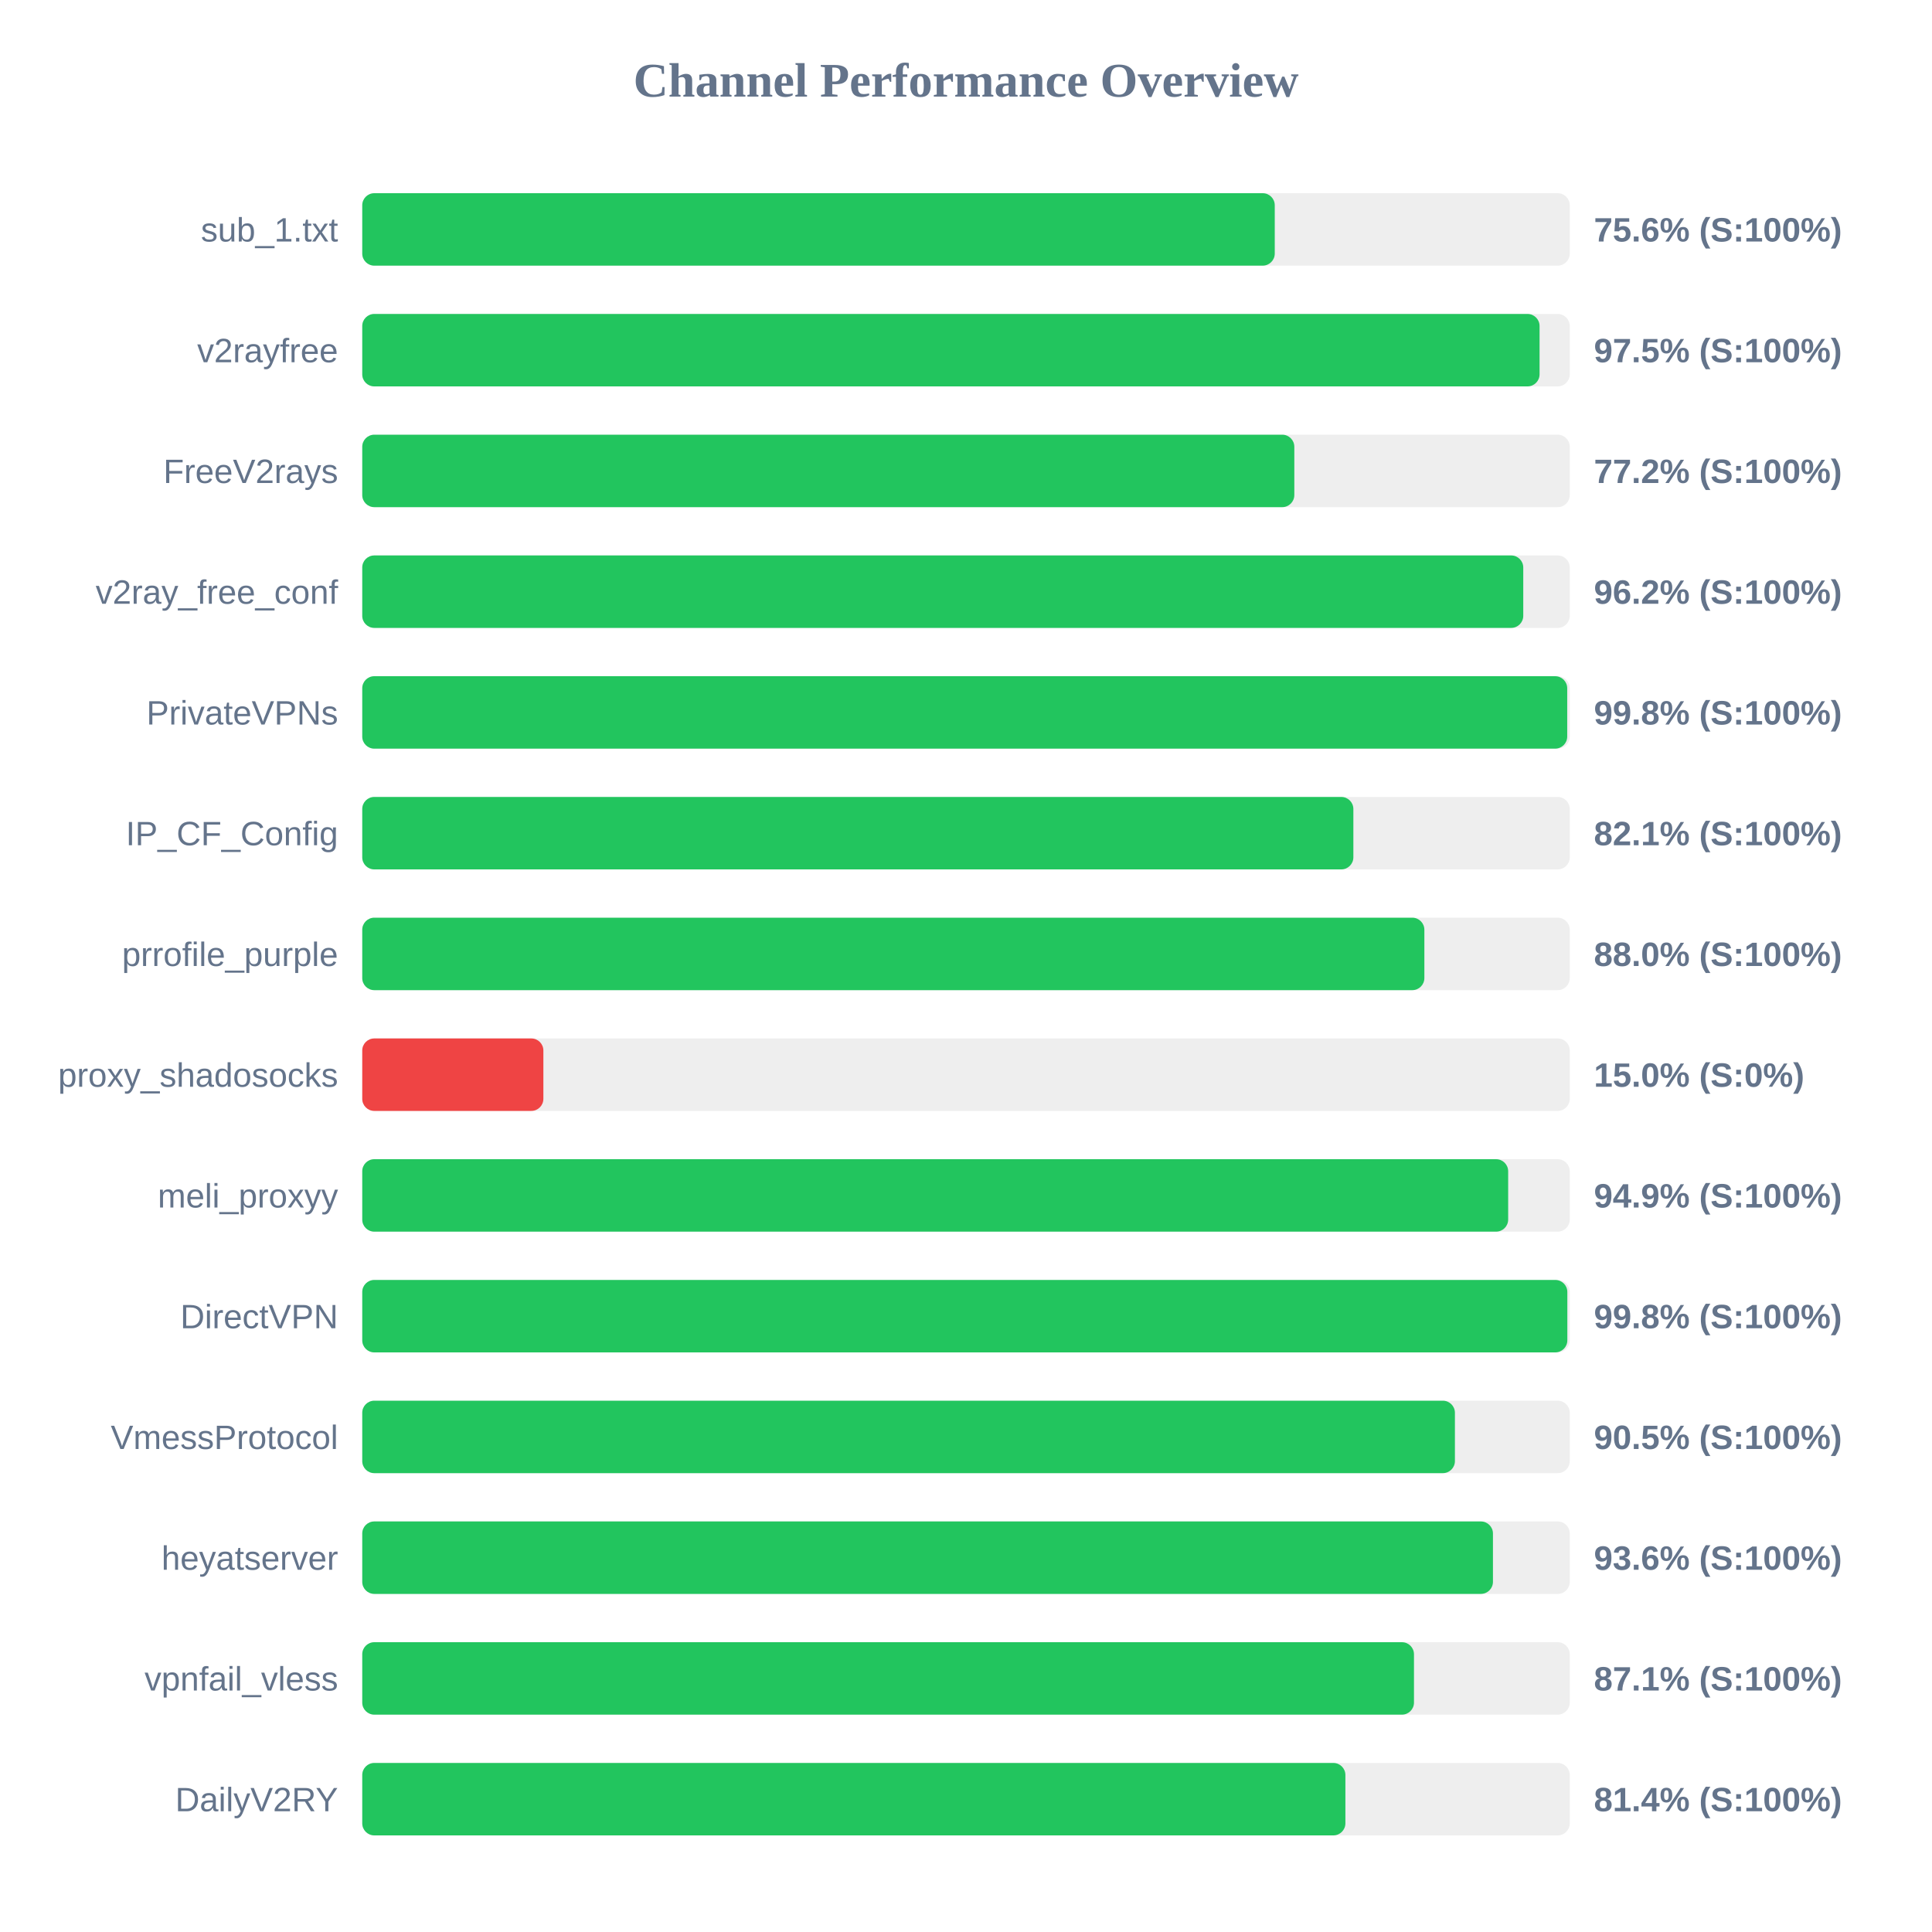
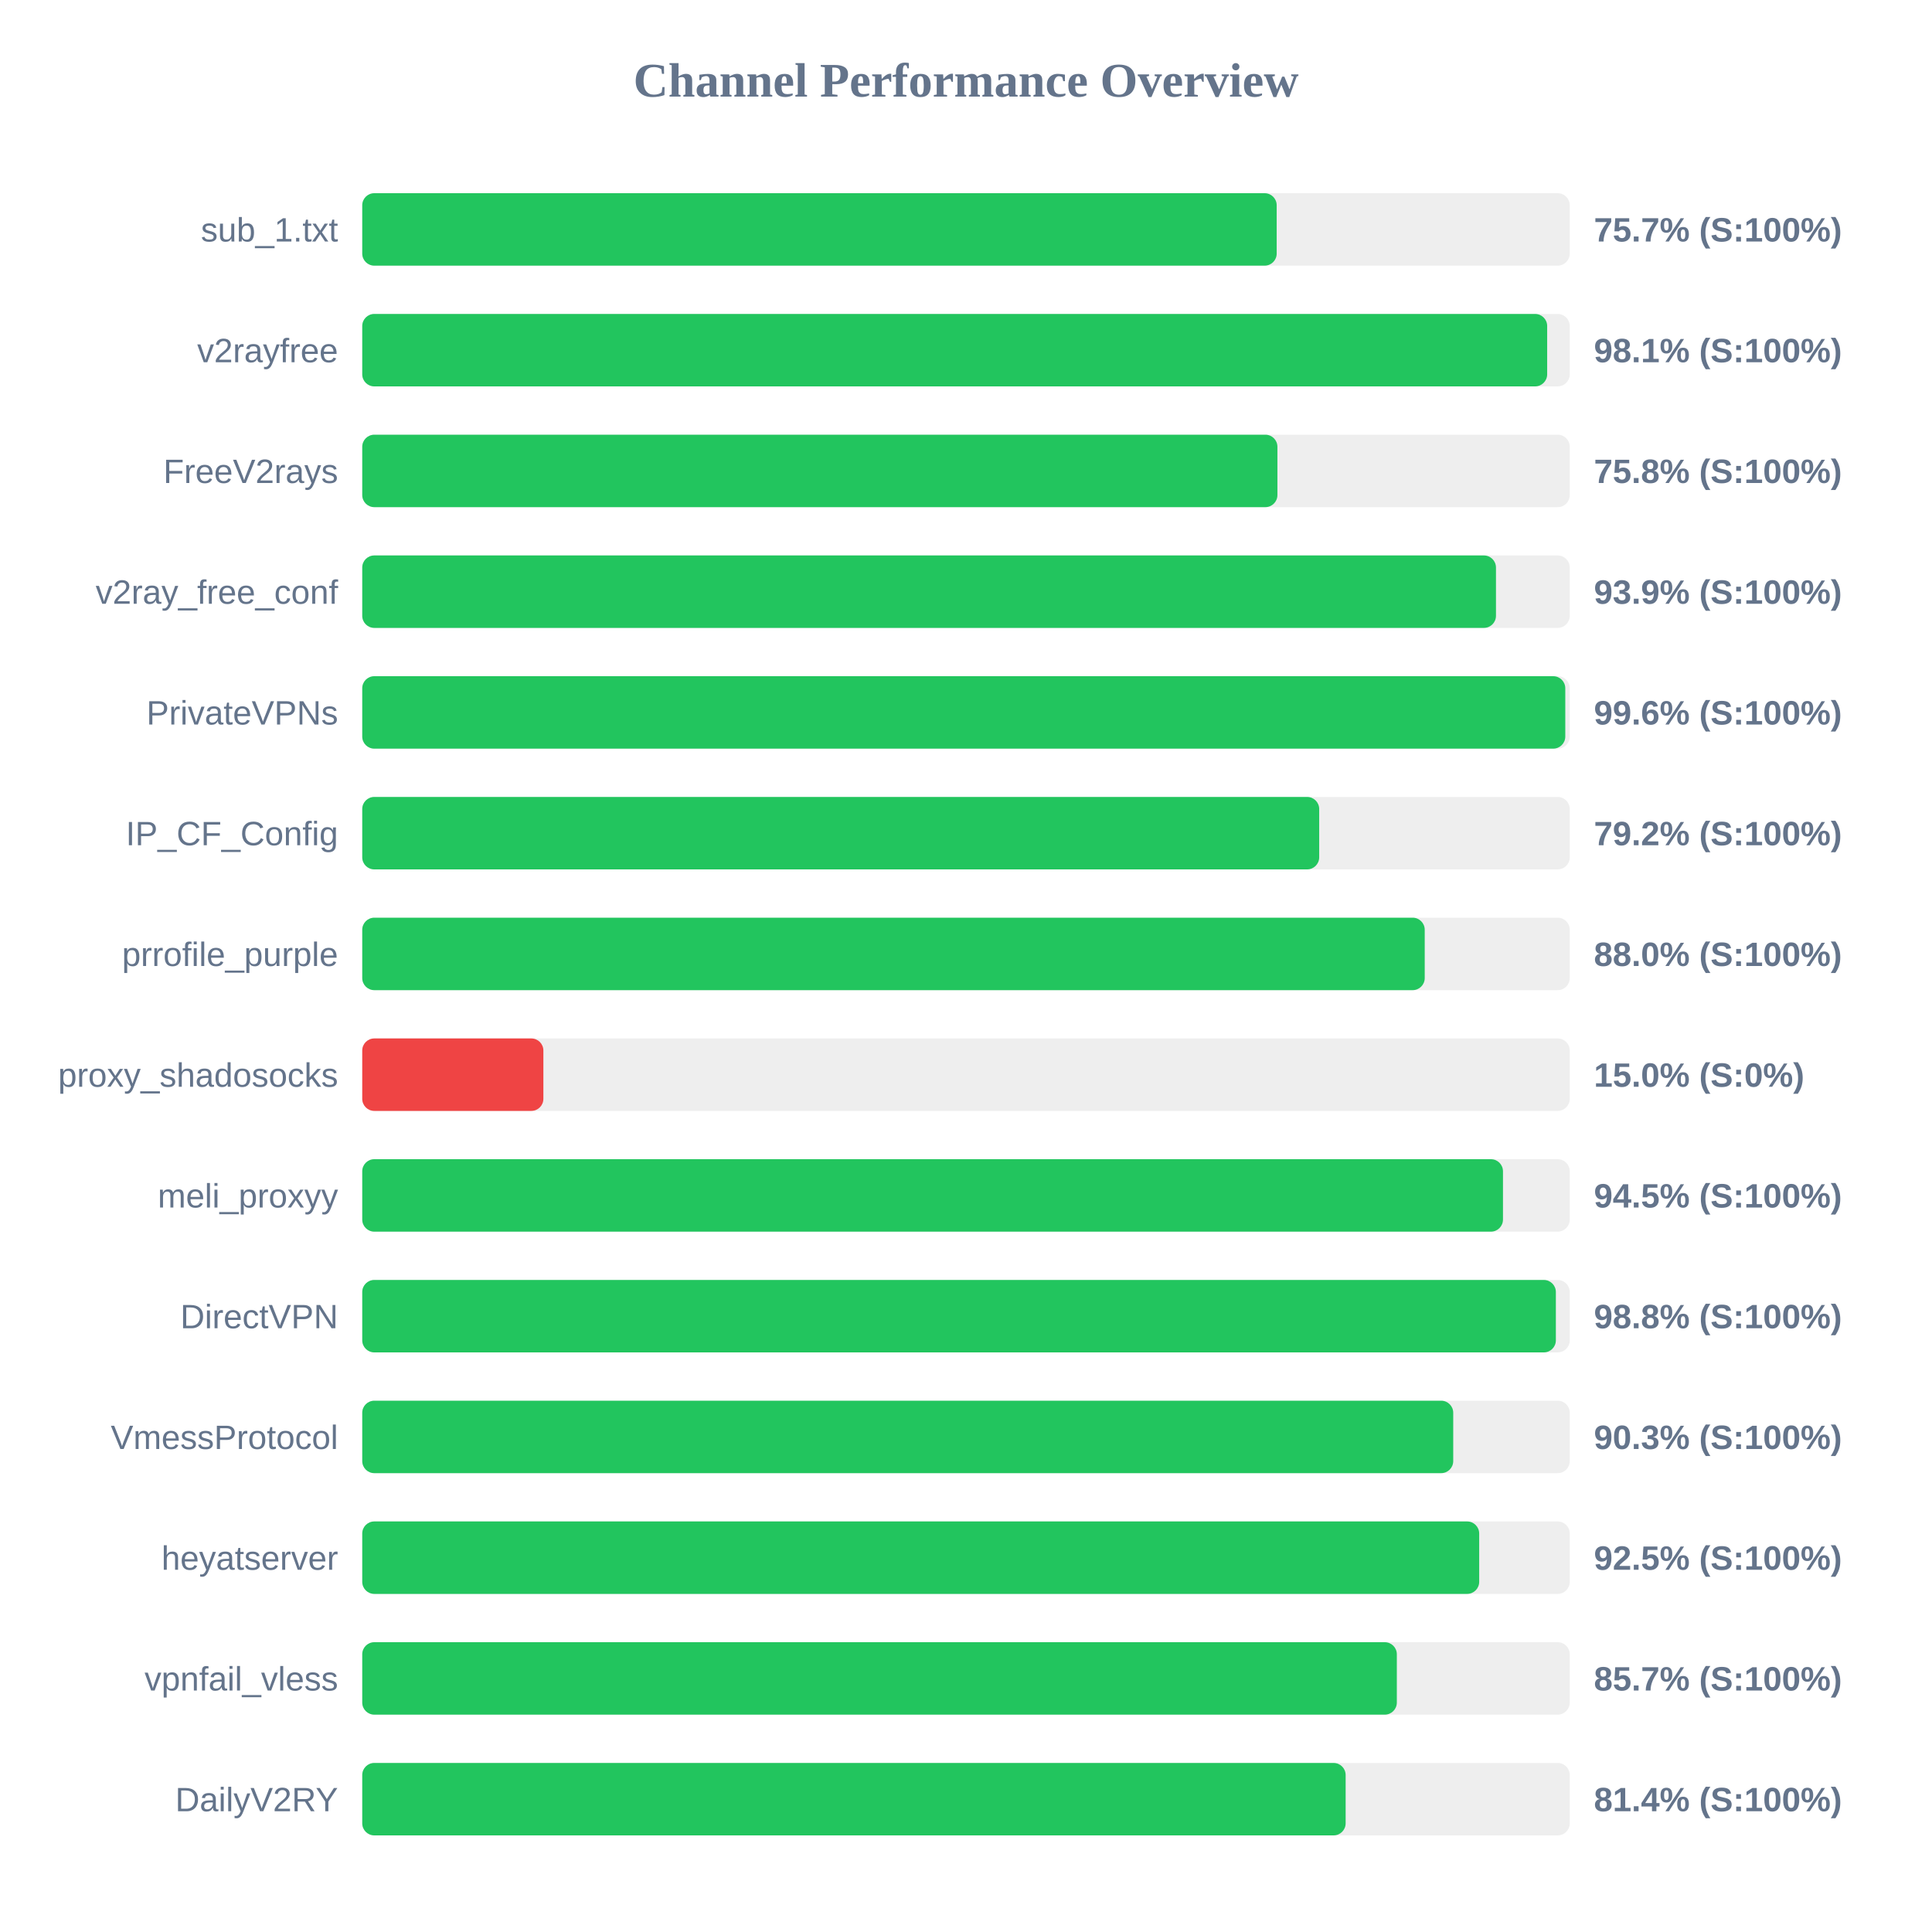
<svg xmlns="http://www.w3.org/2000/svg" width="800" height="800" version="1.1">
  <style>
        .row { font: 14px Arial; fill: #64748b; }
        .score { font: bold 14px Arial; fill: #64748b; }
    </style>
  <text x="400" y="40" text-anchor="middle" font-size="20px" font-weight="bold" fill="#64748b">Channel Performance Overview</text>
  <rect x="150" y="80" width="500" height="30" fill="#eee" rx="5" />
-   <rect x="150" y="80" width="377.85" height="30" fill="#22c55e" rx="5" />
+   <rect x="150" y="80" width="378.65" height="30" fill="#22c55e" rx="5" />
  <text x="140" y="100" text-anchor="end" class="row">sub_1.txt</text>
-   <text x="660" y="100" text-anchor="start" class="score">75.6% (S:100%)</text>
+   <text x="660" y="100" text-anchor="start" class="score">75.7% (S:100%)</text>
  <rect x="150" y="130" width="500" height="30" fill="#eee" rx="5" />
-   <rect x="150" y="130" width="487.5" height="30" fill="#22c55e" rx="5" />
+   <rect x="150" y="130" width="490.65" height="30" fill="#22c55e" rx="5" />
  <text x="140" y="150" text-anchor="end" class="row">v2rayfree</text>
-   <text x="660" y="150" text-anchor="start" class="score">97.5% (S:100%)</text>
+   <text x="660" y="150" text-anchor="start" class="score">98.1% (S:100%)</text>
  <rect x="150" y="180" width="500" height="30" fill="#eee" rx="5" />
-   <rect x="150" y="180" width="385.95" height="30" fill="#22c55e" rx="5" />
+   <rect x="150" y="180" width="378.95" height="30" fill="#22c55e" rx="5" />
  <text x="140" y="200" text-anchor="end" class="row">FreeV2rays</text>
-   <text x="660" y="200" text-anchor="start" class="score">77.2% (S:100%)</text>
+   <text x="660" y="200" text-anchor="start" class="score">75.8% (S:100%)</text>
  <rect x="150" y="230" width="500" height="30" fill="#eee" rx="5" />
-   <rect x="150" y="230" width="480.75" height="30" fill="#22c55e" rx="5" />
+   <rect x="150" y="230" width="469.45" height="30" fill="#22c55e" rx="5" />
  <text x="140" y="250" text-anchor="end" class="row">v2ray_free_conf</text>
-   <text x="660" y="250" text-anchor="start" class="score">96.2% (S:100%)</text>
+   <text x="660" y="250" text-anchor="start" class="score">93.9% (S:100%)</text>
  <rect x="150" y="280" width="500" height="30" fill="#eee" rx="5" />
-   <rect x="150" y="280" width="498.95" height="30" fill="#22c55e" rx="5" />
+   <rect x="150" y="280" width="498.15" height="30" fill="#22c55e" rx="5" />
  <text x="140" y="300" text-anchor="end" class="row">PrivateVPNs</text>
-   <text x="660" y="300" text-anchor="start" class="score">99.8% (S:100%)</text>
+   <text x="660" y="300" text-anchor="start" class="score">99.6% (S:100%)</text>
  <rect x="150" y="330" width="500" height="30" fill="#eee" rx="5" />
-   <rect x="150" y="330" width="410.4" height="30" fill="#22c55e" rx="5" />
+   <rect x="150" y="330" width="396.25" height="30" fill="#22c55e" rx="5" />
  <text x="140" y="350" text-anchor="end" class="row">IP_CF_Config</text>
-   <text x="660" y="350" text-anchor="start" class="score">82.1% (S:100%)</text>
+   <text x="660" y="350" text-anchor="start" class="score">79.2% (S:100%)</text>
  <rect x="150" y="380" width="500" height="30" fill="#eee" rx="5" />
-   <rect x="150" y="380" width="439.8" height="30" fill="#22c55e" rx="5" />
+   <rect x="150" y="380" width="439.95" height="30" fill="#22c55e" rx="5" />
  <text x="140" y="400" text-anchor="end" class="row">prrofile_purple</text>
  <text x="660" y="400" text-anchor="start" class="score">88.0% (S:100%)</text>
  <rect x="150" y="430" width="500" height="30" fill="#eee" rx="5" />
  <rect x="150" y="430" width="75.0" height="30" fill="#ef4444" rx="5" />
  <text x="140" y="450" text-anchor="end" class="row">proxy_shadosocks</text>
  <text x="660" y="450" text-anchor="start" class="score">15.0% (S:0%)</text>
  <rect x="150" y="480" width="500" height="30" fill="#eee" rx="5" />
-   <rect x="150" y="480" width="474.5" height="30" fill="#22c55e" rx="5" />
+   <rect x="150" y="480" width="472.35" height="30" fill="#22c55e" rx="5" />
  <text x="140" y="500" text-anchor="end" class="row">meli_proxyy</text>
-   <text x="660" y="500" text-anchor="start" class="score">94.9% (S:100%)</text>
+   <text x="660" y="500" text-anchor="start" class="score">94.5% (S:100%)</text>
  <rect x="150" y="530" width="500" height="30" fill="#eee" rx="5" />
-   <rect x="150" y="530" width="499.0" height="30" fill="#22c55e" rx="5" />
+   <rect x="150" y="530" width="494.25" height="30" fill="#22c55e" rx="5" />
  <text x="140" y="550" text-anchor="end" class="row">DirectVPN</text>
-   <text x="660" y="550" text-anchor="start" class="score">99.8% (S:100%)</text>
+   <text x="660" y="550" text-anchor="start" class="score">98.8% (S:100%)</text>
  <rect x="150" y="580" width="500" height="30" fill="#eee" rx="5" />
-   <rect x="150" y="580" width="452.45" height="30" fill="#22c55e" rx="5" />
+   <rect x="150" y="580" width="451.75" height="30" fill="#22c55e" rx="5" />
  <text x="140" y="600" text-anchor="end" class="row">VmessProtocol</text>
-   <text x="660" y="600" text-anchor="start" class="score">90.5% (S:100%)</text>
+   <text x="660" y="600" text-anchor="start" class="score">90.3% (S:100%)</text>
  <rect x="150" y="630" width="500" height="30" fill="#eee" rx="5" />
-   <rect x="150" y="630" width="468.2" height="30" fill="#22c55e" rx="5" />
+   <rect x="150" y="630" width="462.5" height="30" fill="#22c55e" rx="5" />
  <text x="140" y="650" text-anchor="end" class="row">heyatserver</text>
-   <text x="660" y="650" text-anchor="start" class="score">93.6% (S:100%)</text>
+   <text x="660" y="650" text-anchor="start" class="score">92.5% (S:100%)</text>
  <rect x="150" y="680" width="500" height="30" fill="#eee" rx="5" />
-   <rect x="150" y="680" width="435.5" height="30" fill="#22c55e" rx="5" />
+   <rect x="150" y="680" width="428.4" height="30" fill="#22c55e" rx="5" />
  <text x="140" y="700" text-anchor="end" class="row">vpnfail_vless</text>
-   <text x="660" y="700" text-anchor="start" class="score">87.1% (S:100%)</text>
+   <text x="660" y="700" text-anchor="start" class="score">85.7% (S:100%)</text>
  <rect x="150" y="730" width="500" height="30" fill="#eee" rx="5" />
-   <rect x="150" y="730" width="407.1" height="30" fill="#22c55e" rx="5" />
+   <rect x="150" y="730" width="407.2" height="30" fill="#22c55e" rx="5" />
  <text x="140" y="750" text-anchor="end" class="row">DailyV2RY</text>
  <text x="660" y="750" text-anchor="start" class="score">81.4% (S:100%)</text>
</svg>
